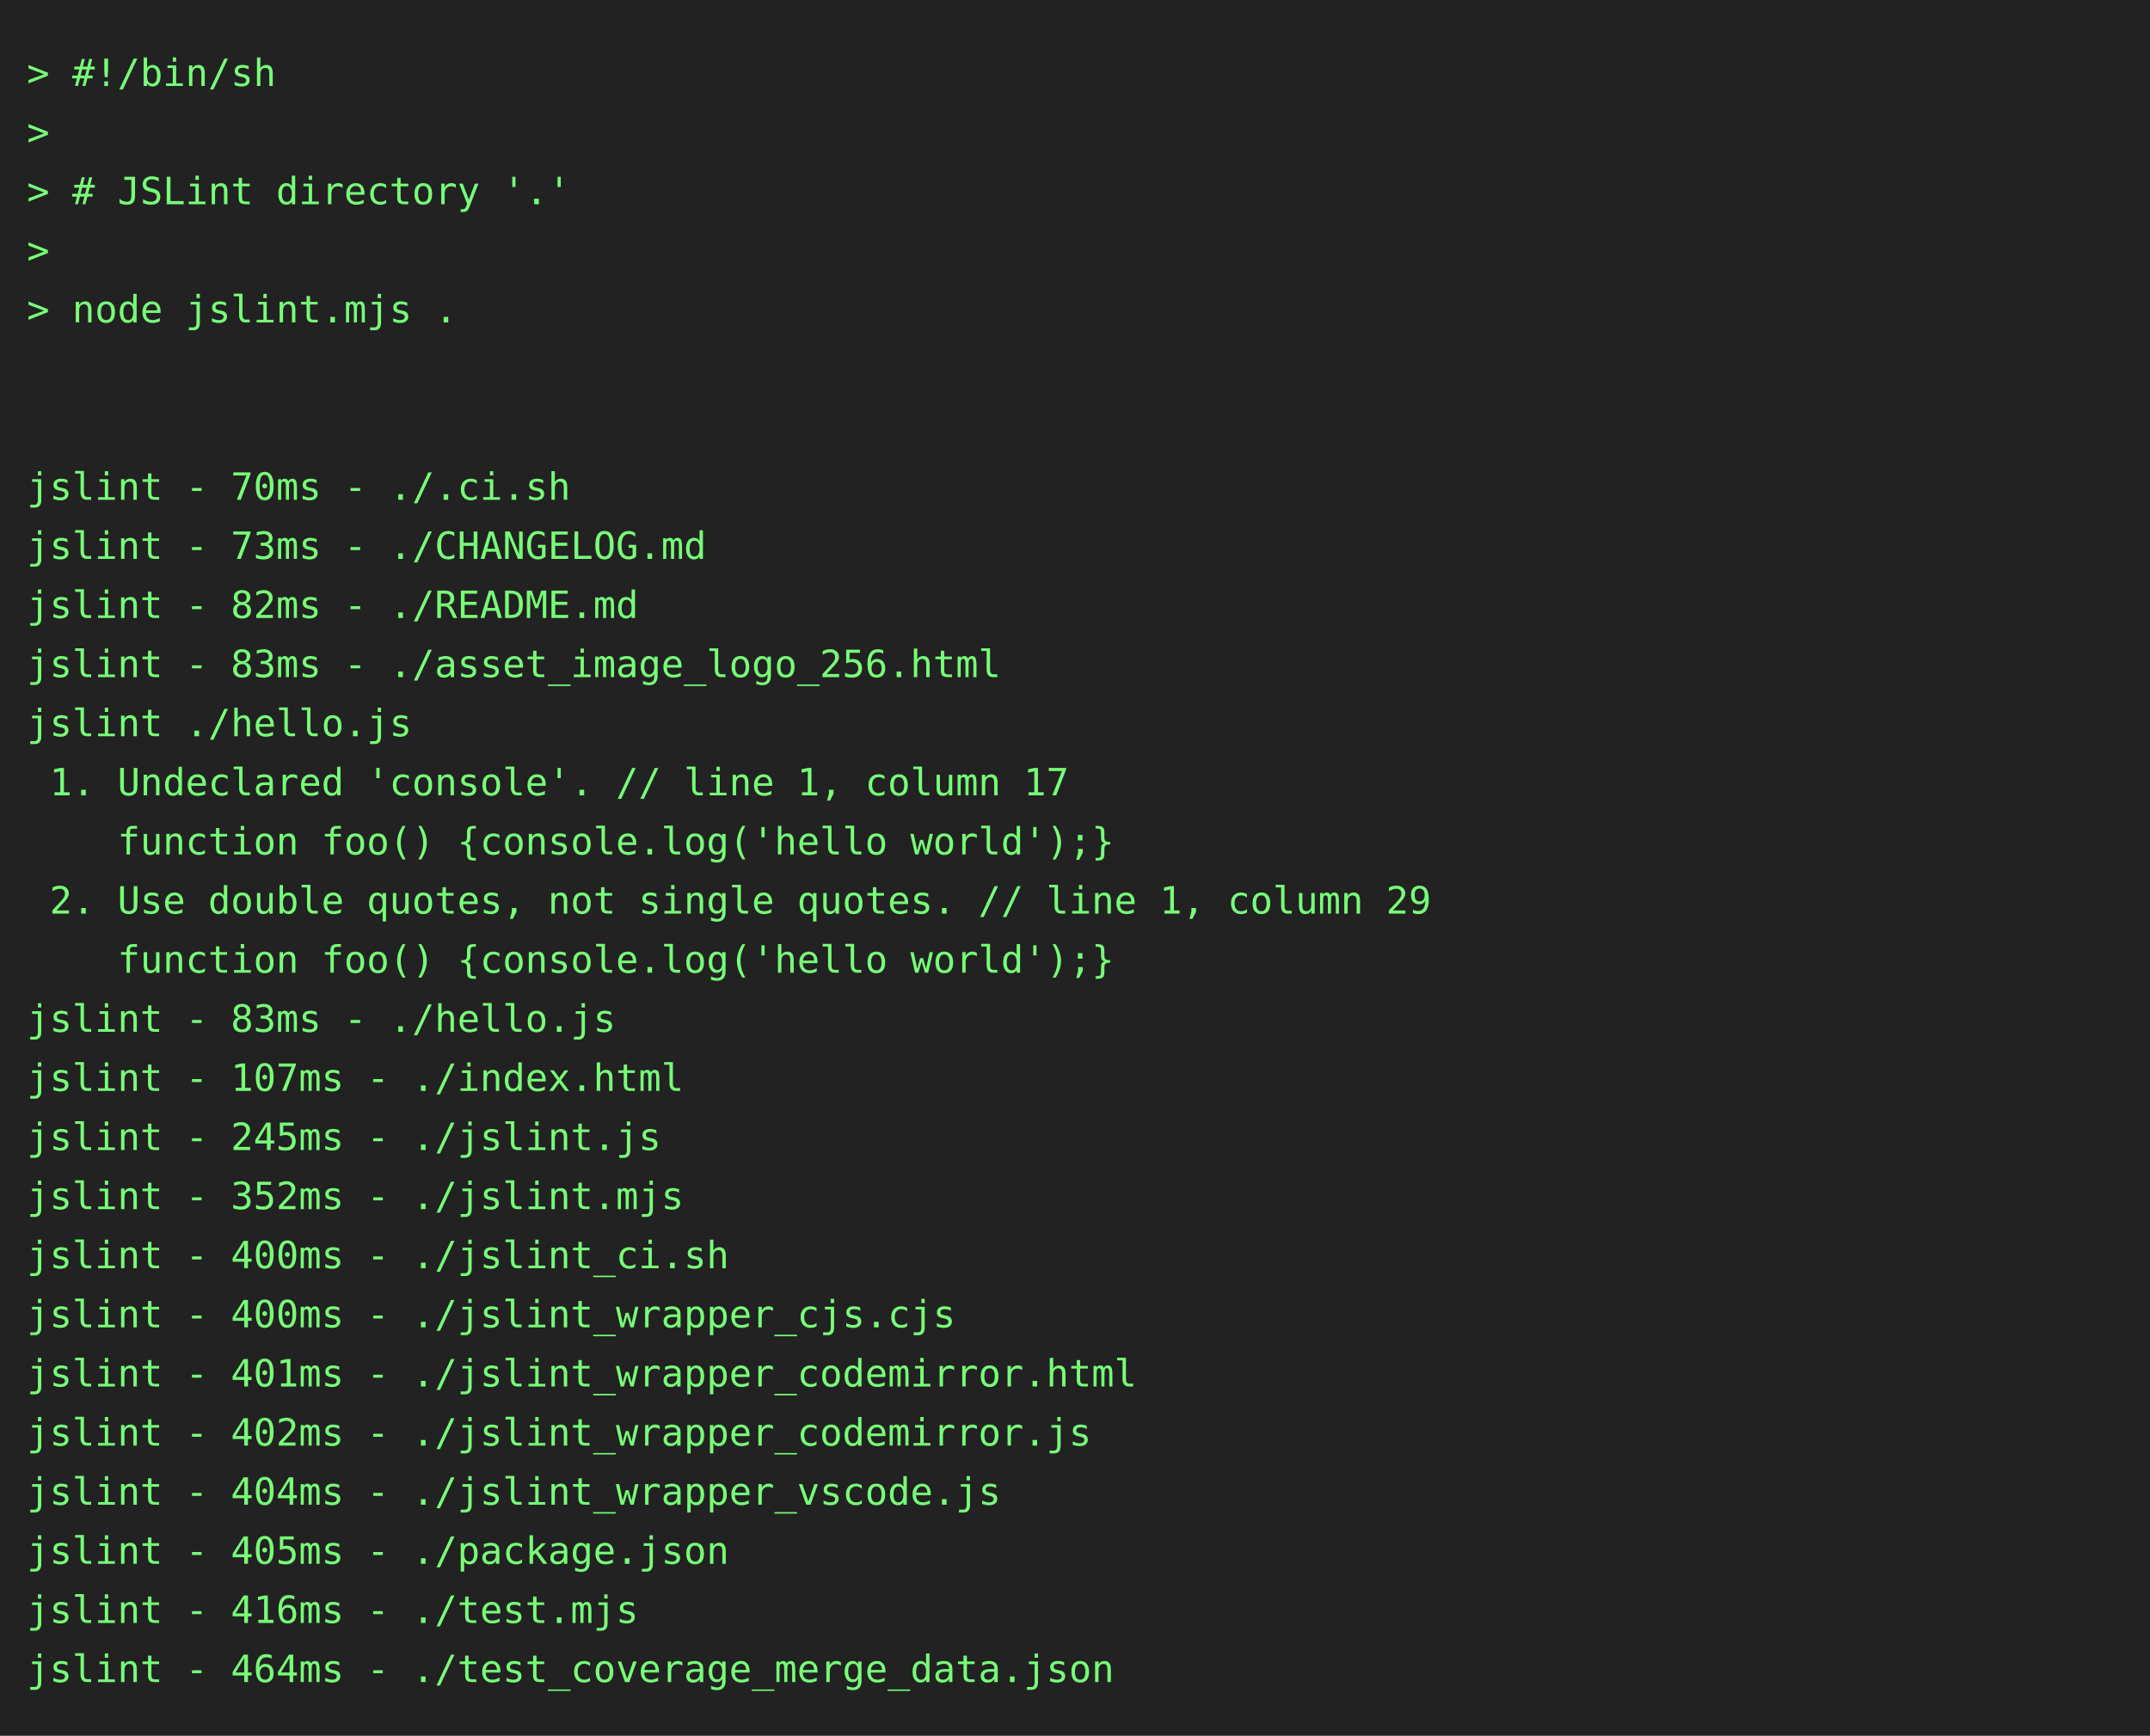
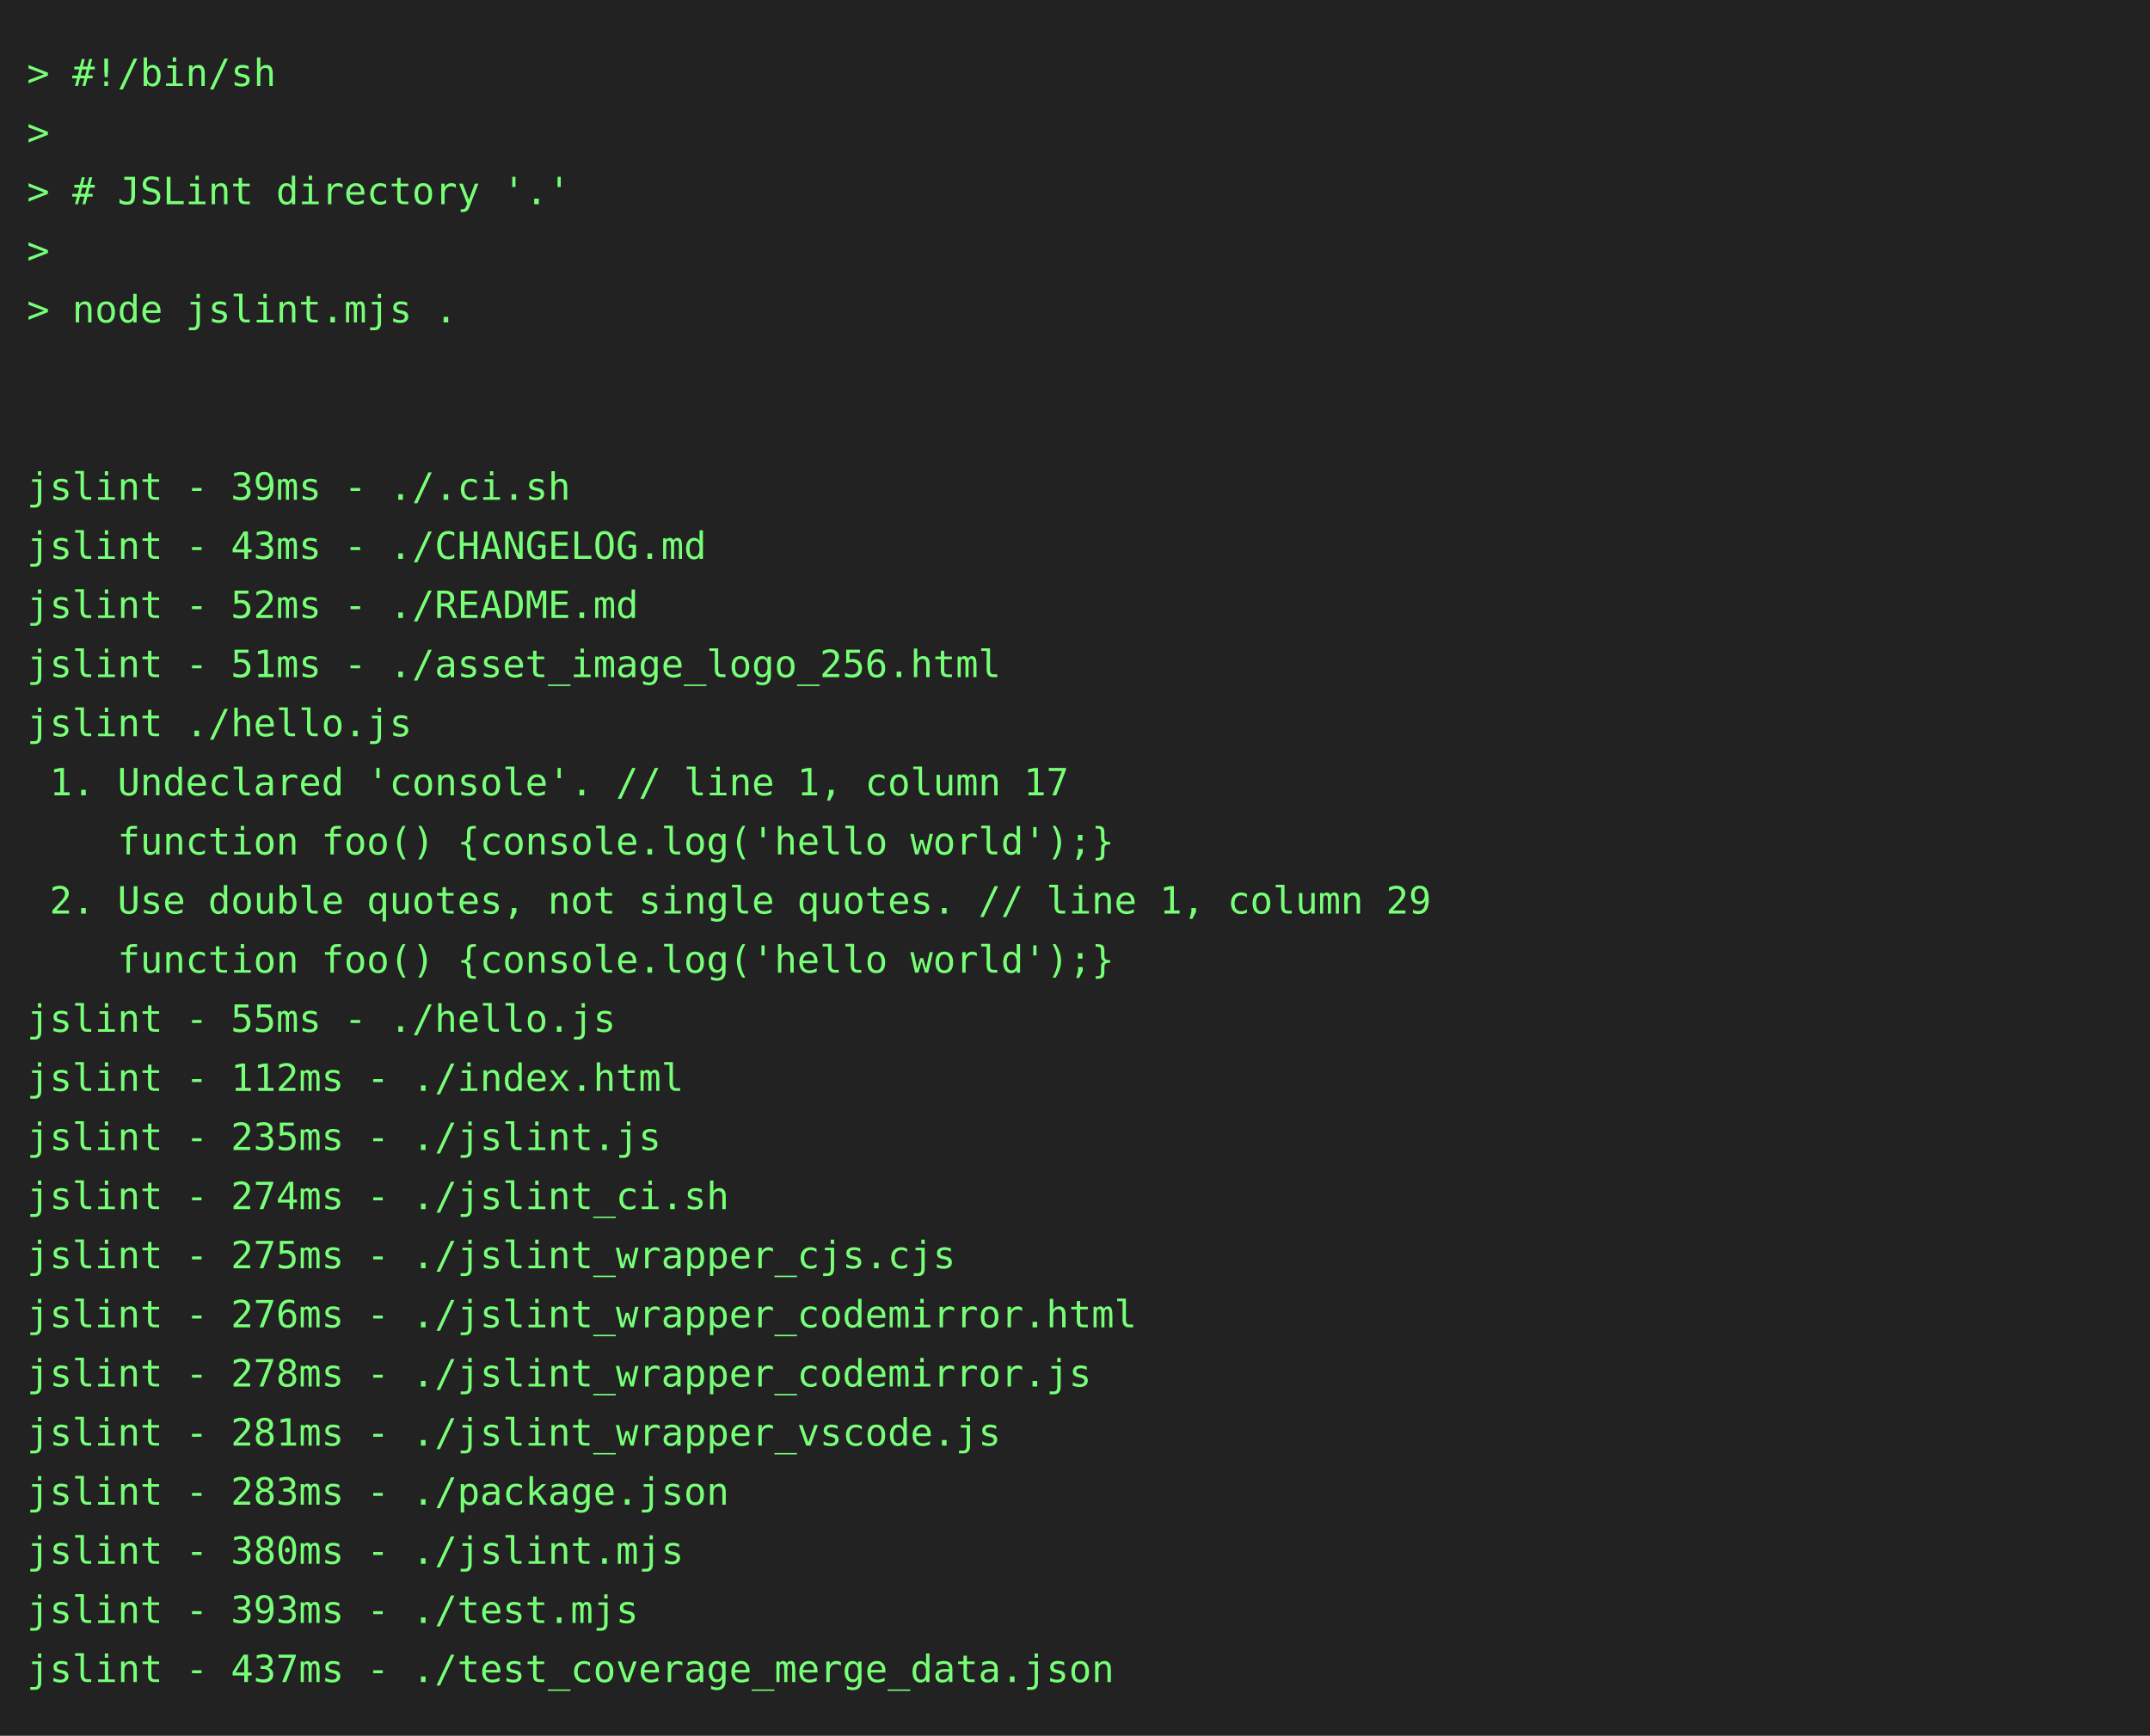
<svg xmlns="http://www.w3.org/2000/svg" height="646" width="800">
  <rect height="646" fill="#222" width="800" />
  <text fill="#7f7" font-family="consolas, menlo, monospace" font-size="14" xml:space="preserve">
    <tspan lengthAdjust="spacingAndGlyphs" textLength="768" x="10" y="32">&gt; #!/bin/sh                                                                                      </tspan>
    <tspan lengthAdjust="spacingAndGlyphs" textLength="768" x="10" y="54">&gt;                                                                                                </tspan>
    <tspan lengthAdjust="spacingAndGlyphs" textLength="768" x="10" y="76">&gt; # JSLint directory '.'                                                                         </tspan>
    <tspan lengthAdjust="spacingAndGlyphs" textLength="768" x="10" y="98">&gt;                                                                                                </tspan>
    <tspan lengthAdjust="spacingAndGlyphs" textLength="768" x="10" y="120">&gt; node jslint.mjs .                                                                              </tspan>
    <tspan lengthAdjust="spacingAndGlyphs" textLength="768" x="10" y="142">                                                                                                 </tspan>
    <tspan lengthAdjust="spacingAndGlyphs" textLength="768" x="10" y="164">                                                                                                 </tspan>
-     <tspan lengthAdjust="spacingAndGlyphs" textLength="768" x="10" y="186">jslint - 70ms - ./.ci.sh                                                                         </tspan>
-     <tspan lengthAdjust="spacingAndGlyphs" textLength="768" x="10" y="208">jslint - 73ms - ./CHANGELOG.md                                                                   </tspan>
-     <tspan lengthAdjust="spacingAndGlyphs" textLength="768" x="10" y="230">jslint - 82ms - ./README.md                                                                      </tspan>
-     <tspan lengthAdjust="spacingAndGlyphs" textLength="768" x="10" y="252">jslint - 83ms - ./asset_image_logo_256.html                                                      </tspan>
+     <tspan lengthAdjust="spacingAndGlyphs" textLength="768" x="10" y="186">jslint - 39ms - ./.ci.sh                                                                         </tspan>
+     <tspan lengthAdjust="spacingAndGlyphs" textLength="768" x="10" y="208">jslint - 43ms - ./CHANGELOG.md                                                                   </tspan>
+     <tspan lengthAdjust="spacingAndGlyphs" textLength="768" x="10" y="230">jslint - 52ms - ./README.md                                                                      </tspan>
+     <tspan lengthAdjust="spacingAndGlyphs" textLength="768" x="10" y="252">jslint - 51ms - ./asset_image_logo_256.html                                                      </tspan>
    <tspan lengthAdjust="spacingAndGlyphs" textLength="768" x="10" y="274">jslint ./hello.js                                                                                </tspan>
    <tspan lengthAdjust="spacingAndGlyphs" textLength="768" x="10" y="296"> 1. Undeclared 'console'. // line 1, column 17                                                   </tspan>
    <tspan lengthAdjust="spacingAndGlyphs" textLength="768" x="10" y="318">    function foo() {console.log('hello world');}                                                 </tspan>
    <tspan lengthAdjust="spacingAndGlyphs" textLength="768" x="10" y="340"> 2. Use double quotes, not single quotes. // line 1, column 29                                   </tspan>
    <tspan lengthAdjust="spacingAndGlyphs" textLength="768" x="10" y="362">    function foo() {console.log('hello world');}                                                 </tspan>
-     <tspan lengthAdjust="spacingAndGlyphs" textLength="768" x="10" y="384">jslint - 83ms - ./hello.js                                                                       </tspan>
-     <tspan lengthAdjust="spacingAndGlyphs" textLength="768" x="10" y="406">jslint - 107ms - ./index.html                                                                    </tspan>
-     <tspan lengthAdjust="spacingAndGlyphs" textLength="768" x="10" y="428">jslint - 245ms - ./jslint.js                                                                     </tspan>
-     <tspan lengthAdjust="spacingAndGlyphs" textLength="768" x="10" y="450">jslint - 352ms - ./jslint.mjs                                                                    </tspan>
-     <tspan lengthAdjust="spacingAndGlyphs" textLength="768" x="10" y="472">jslint - 400ms - ./jslint_ci.sh                                                                  </tspan>
-     <tspan lengthAdjust="spacingAndGlyphs" textLength="768" x="10" y="494">jslint - 400ms - ./jslint_wrapper_cjs.cjs                                                        </tspan>
-     <tspan lengthAdjust="spacingAndGlyphs" textLength="768" x="10" y="516">jslint - 401ms - ./jslint_wrapper_codemirror.html                                                </tspan>
-     <tspan lengthAdjust="spacingAndGlyphs" textLength="768" x="10" y="538">jslint - 402ms - ./jslint_wrapper_codemirror.js                                                  </tspan>
-     <tspan lengthAdjust="spacingAndGlyphs" textLength="768" x="10" y="560">jslint - 404ms - ./jslint_wrapper_vscode.js                                                      </tspan>
-     <tspan lengthAdjust="spacingAndGlyphs" textLength="768" x="10" y="582">jslint - 405ms - ./package.json                                                                  </tspan>
-     <tspan lengthAdjust="spacingAndGlyphs" textLength="768" x="10" y="604">jslint - 416ms - ./test.mjs                                                                      </tspan>
-     <tspan lengthAdjust="spacingAndGlyphs" textLength="768" x="10" y="626">jslint - 464ms - ./test_coverage_merge_data.json                                                 </tspan>
+     <tspan lengthAdjust="spacingAndGlyphs" textLength="768" x="10" y="384">jslint - 55ms - ./hello.js                                                                       </tspan>
+     <tspan lengthAdjust="spacingAndGlyphs" textLength="768" x="10" y="406">jslint - 112ms - ./index.html                                                                    </tspan>
+     <tspan lengthAdjust="spacingAndGlyphs" textLength="768" x="10" y="428">jslint - 235ms - ./jslint.js                                                                     </tspan>
+     <tspan lengthAdjust="spacingAndGlyphs" textLength="768" x="10" y="450">jslint - 274ms - ./jslint_ci.sh                                                                  </tspan>
+     <tspan lengthAdjust="spacingAndGlyphs" textLength="768" x="10" y="472">jslint - 275ms - ./jslint_wrapper_cjs.cjs                                                        </tspan>
+     <tspan lengthAdjust="spacingAndGlyphs" textLength="768" x="10" y="494">jslint - 276ms - ./jslint_wrapper_codemirror.html                                                </tspan>
+     <tspan lengthAdjust="spacingAndGlyphs" textLength="768" x="10" y="516">jslint - 278ms - ./jslint_wrapper_codemirror.js                                                  </tspan>
+     <tspan lengthAdjust="spacingAndGlyphs" textLength="768" x="10" y="538">jslint - 281ms - ./jslint_wrapper_vscode.js                                                      </tspan>
+     <tspan lengthAdjust="spacingAndGlyphs" textLength="768" x="10" y="560">jslint - 283ms - ./package.json                                                                  </tspan>
+     <tspan lengthAdjust="spacingAndGlyphs" textLength="768" x="10" y="582">jslint - 380ms - ./jslint.mjs                                                                    </tspan>
+     <tspan lengthAdjust="spacingAndGlyphs" textLength="768" x="10" y="604">jslint - 393ms - ./test.mjs                                                                      </tspan>
+     <tspan lengthAdjust="spacingAndGlyphs" textLength="768" x="10" y="626">jslint - 437ms - ./test_coverage_merge_data.json                                                 </tspan>
  </text>
</svg>
